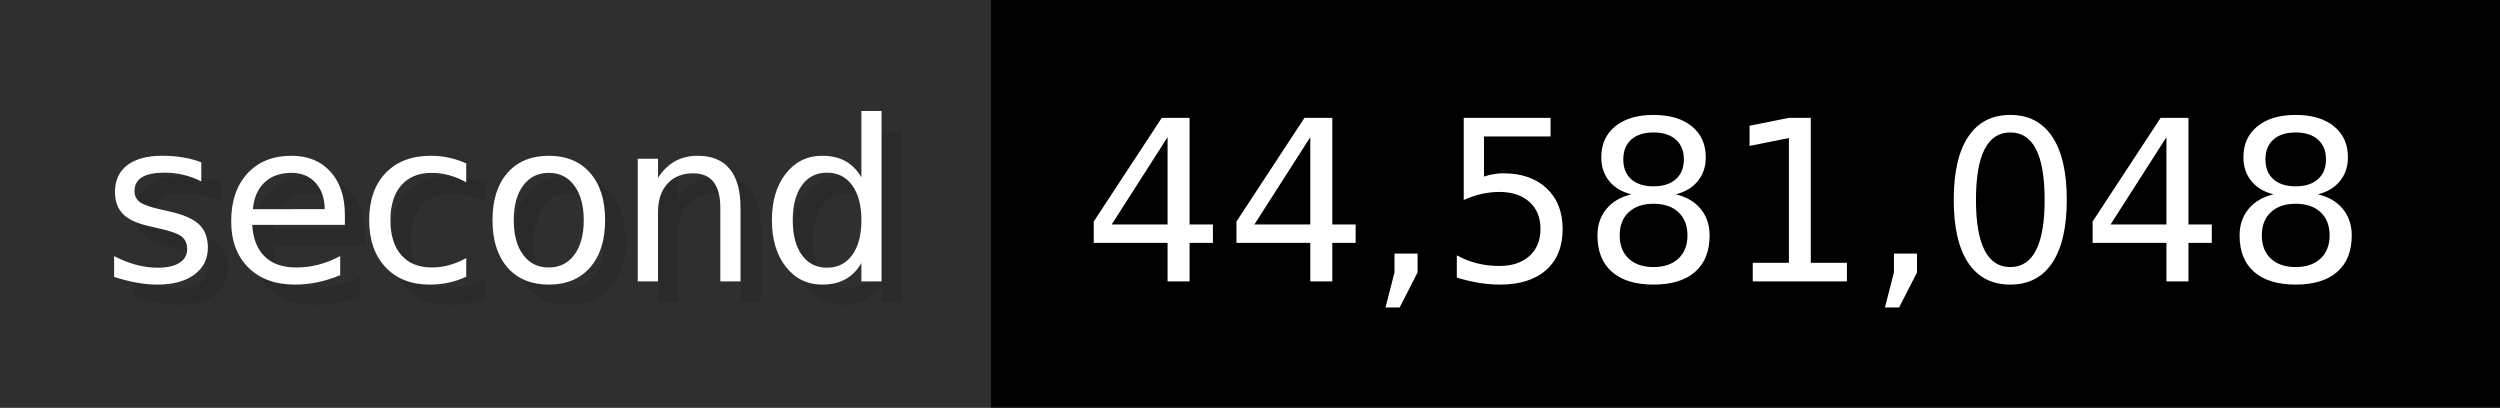
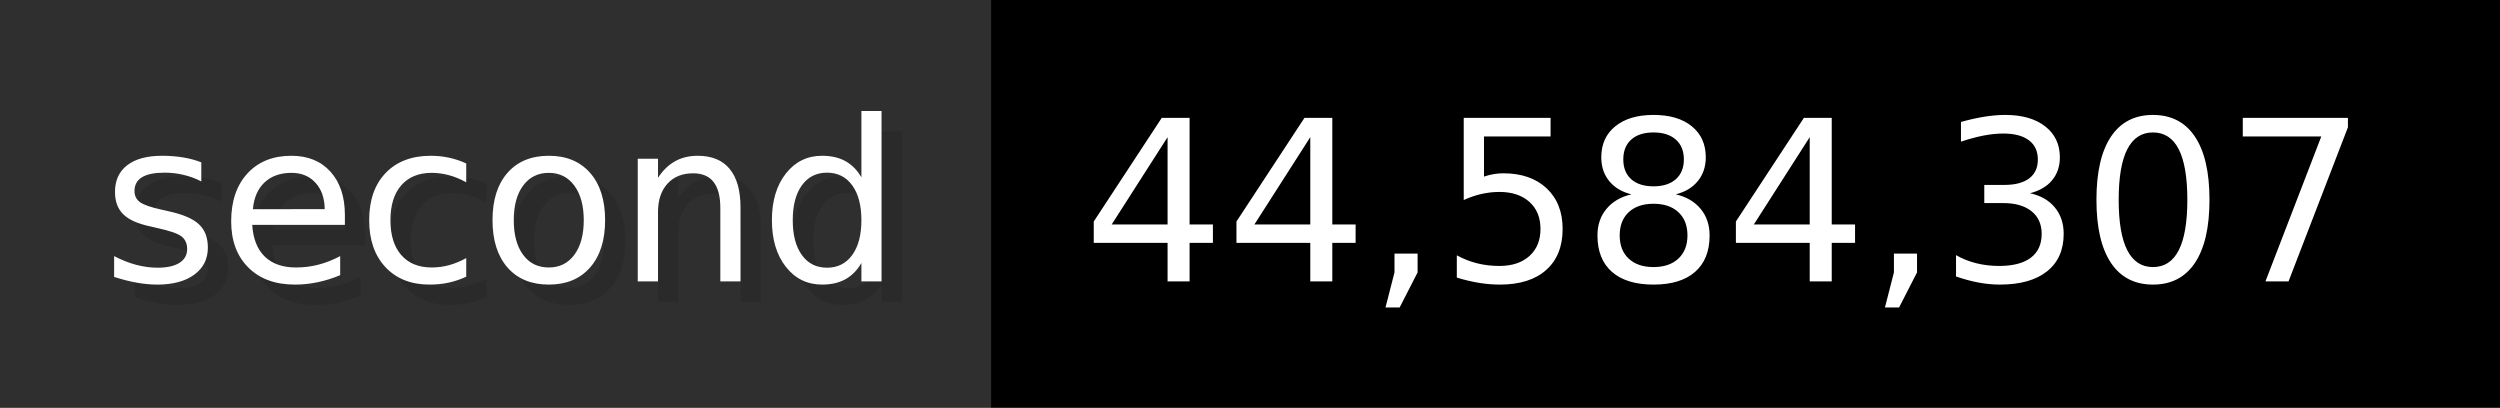
- <svg xmlns="http://www.w3.org/2000/svg" width="122.6" height="20" viewBox="0 0 1226 200" role="img" aria-label="second: 44,581,048">
+ <svg xmlns="http://www.w3.org/2000/svg" width="122.6" height="20" viewBox="0 0 1226 200" role="img" aria-label="second: 44,584,307">
  <g>
    <rect fill="#2F2F2F" width="486" height="200" />
    <rect fill="#" x="486" width="740" height="200" />
  </g>
  <g aria-hidden="true" fill="#fff" text-anchor="start" font-family="Verdana,DejaVu Sans,sans-serif" font-size="110">
    <text x="60" y="148" textLength="386" fill="#000" opacity="0.1">second</text>
    <text x="50" y="138" textLength="386">second</text>
-     <text x="541" y="148" textLength="640" fill="#000" opacity="0.1">44,581,048</text>
-     <text x="531" y="138" textLength="640">44,581,048</text>
+     <text x="541" y="148" textLength="640" fill="#000" opacity="0.1">44,584,307</text>
+     <text x="531" y="138" textLength="640">44,584,307</text>
  </g>
</svg>
